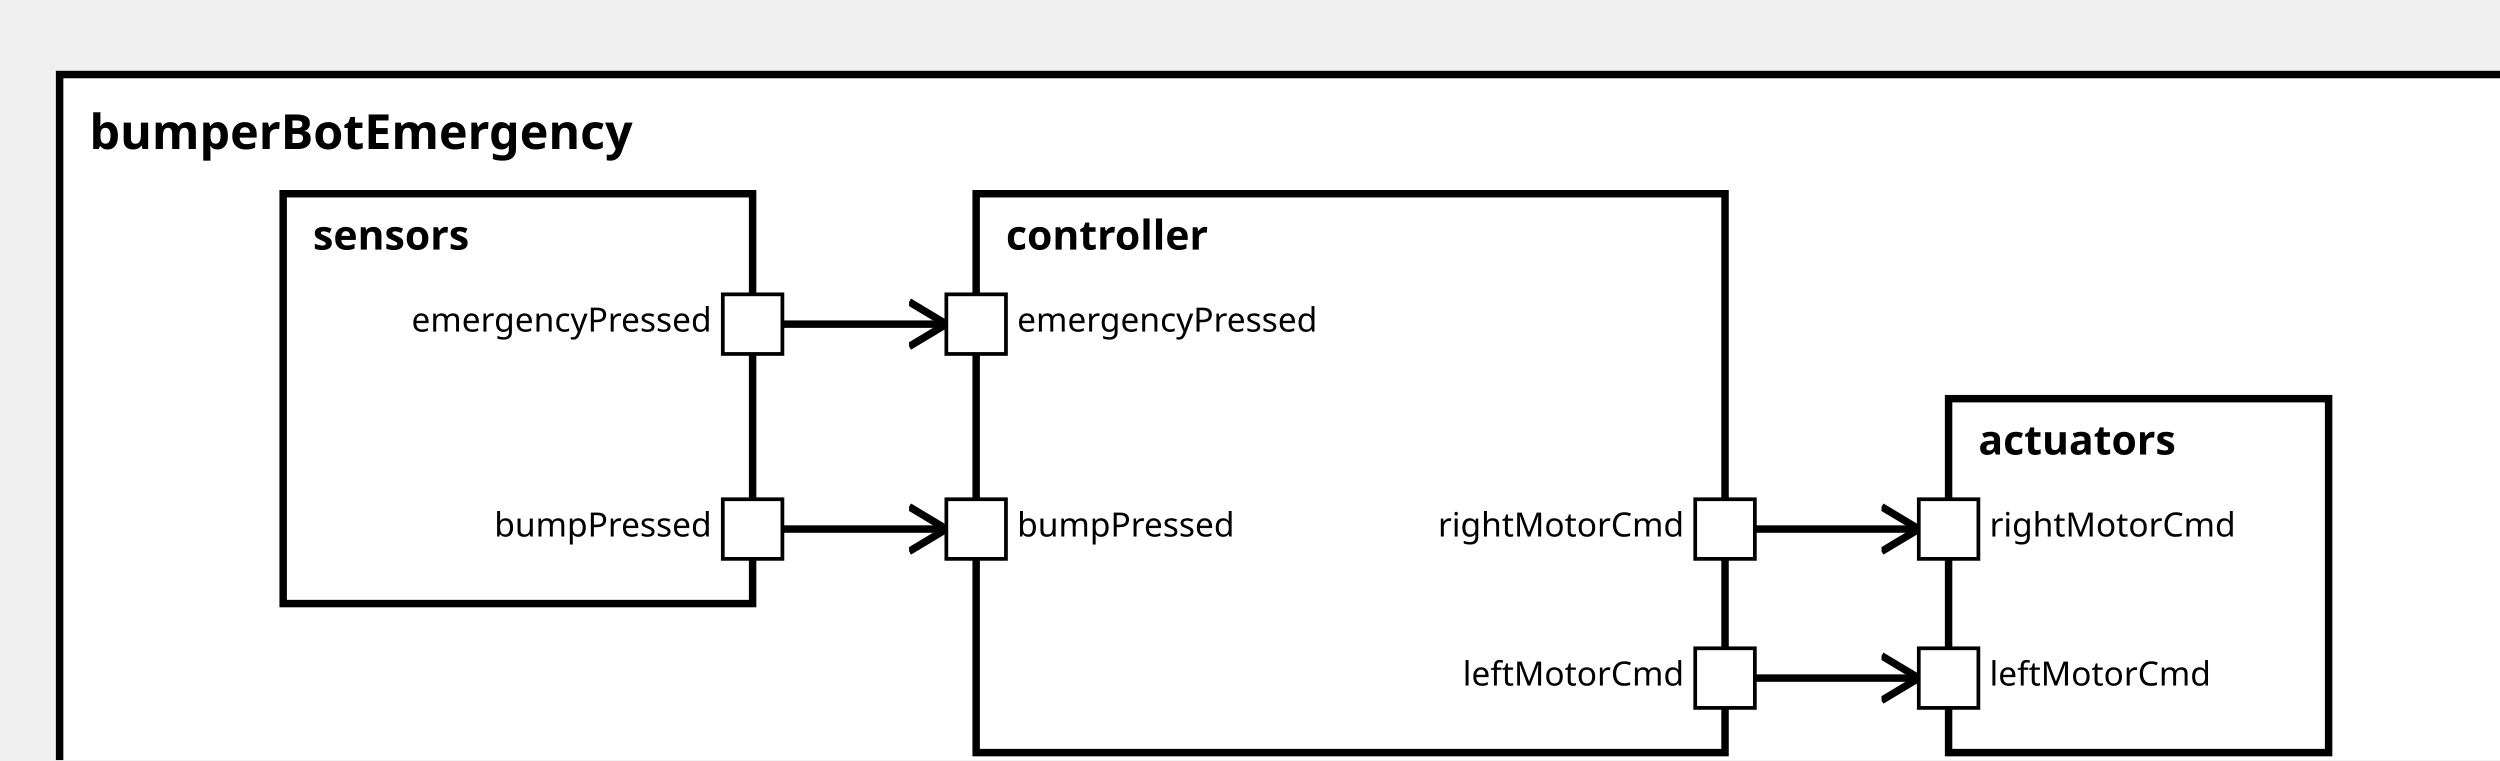
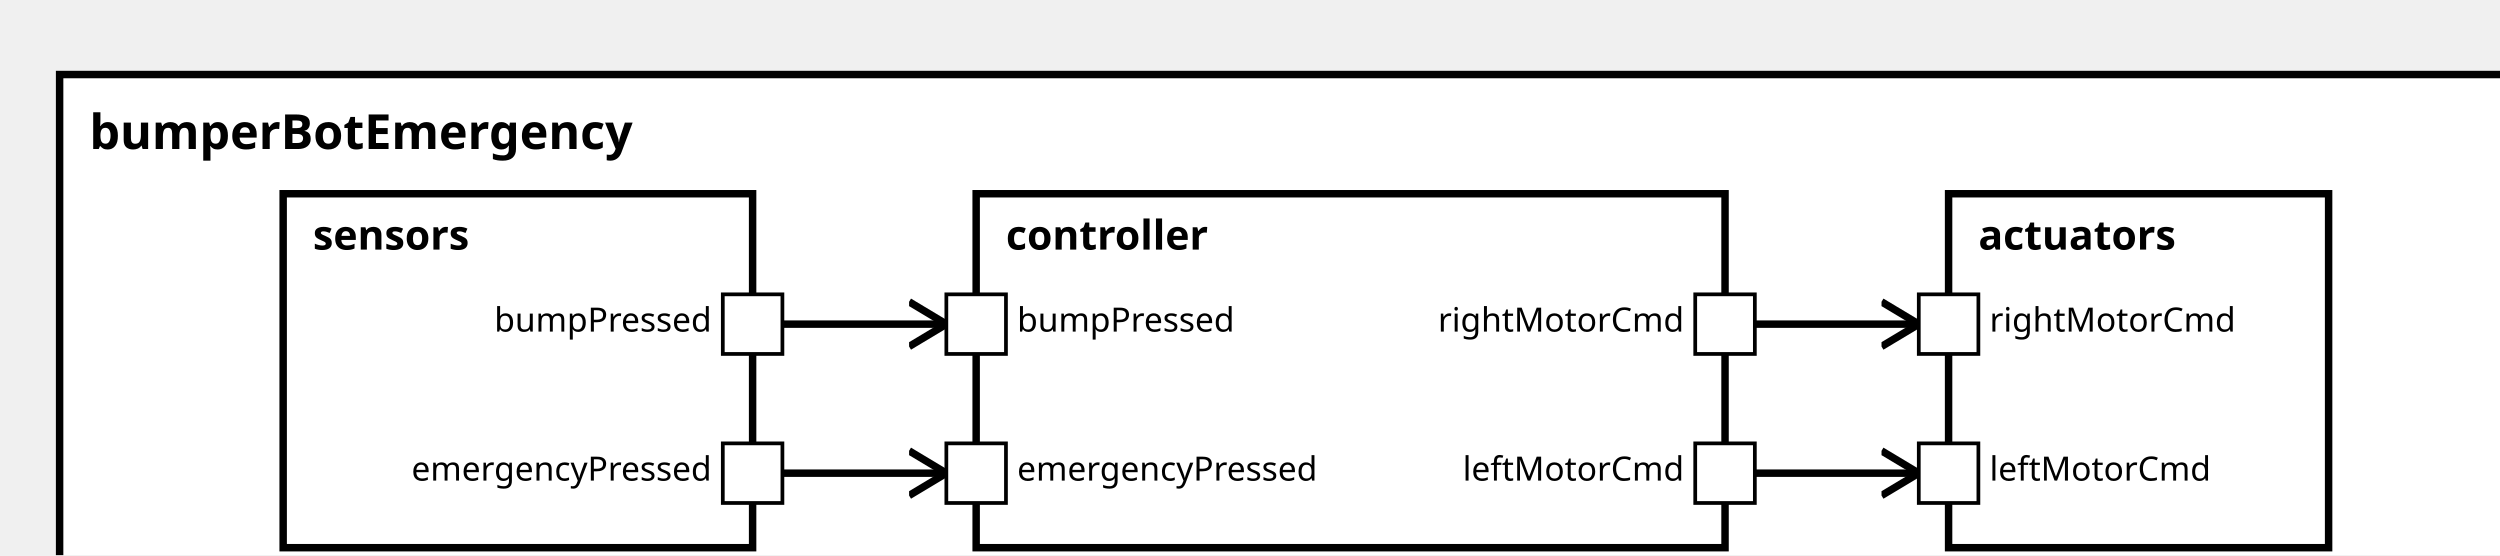
<svg xmlns="http://www.w3.org/2000/svg" xmlns:xlink="http://www.w3.org/1999/xlink" width="100%" height="100%" version="1.1">
  <svg version="1.1">
    <g transform="translate(16 20)">
-       <rect id="12" width="669" height="202" style="fill:white;stroke:black;stroke-width:2;fill-opacity:1.0;stroke-opacity:1.0" />
+       <rect id="12" width="669" height="147" style="fill:white;stroke:black;stroke-width:2;fill-opacity:1.0;stroke-opacity:1.0" />
      <text x="8" y="20" style="font-weight: bold" font-family="Verdana" font-size="13" fill="black">
            bumperBotEmergency
    </text>
    </g>
  </svg>
  <g transform="translate(76 52)">
-     <rect data-name="bumperBotEmergency.bumperBotEmergency.sensors" id="14" width="126" height="110" style="fill:white;stroke:black;stroke-width:2;fill-opacity:1.0;stroke-opacity:1.0" />
+     <rect data-name="bumperBotEmergency.bumperBotEmergency.sensors" id="14" width="126" height="95" style="fill:white;stroke:black;stroke-width:2;fill-opacity:1.0;stroke-opacity:1.0" />
    <text x="8" y="15" alignment-baseline="middle" style="font-weight: bold" font-family="Verdana" font-size="11" fill="black">
    sensors
    </text>
  </g>
  <g transform="translate(262 52)">
-     <rect data-name="bumperBotEmergency.bumperBotEmergency.controller" id="15" width="201" height="150" style="fill:white;stroke:black;stroke-width:2;fill-opacity:1.0;stroke-opacity:1.0" />
+     <rect data-name="bumperBotEmergency.bumperBotEmergency.controller" id="15" width="201" height="95" style="fill:white;stroke:black;stroke-width:2;fill-opacity:1.0;stroke-opacity:1.0" />
    <text x="8" y="15" alignment-baseline="middle" style="font-weight: bold" font-family="Verdana" font-size="11" fill="black">
    controller
    </text>
  </g>
-   <g transform="translate(523 107)">
+   <g transform="translate(523 52)">
    <rect data-name="bumperBotEmergency.bumperBotEmergency.actuators" id="16" width="102" height="95" style="fill:white;stroke:black;stroke-width:2;fill-opacity:1.0;stroke-opacity:1.0" />
    <text x="8" y="15" alignment-baseline="middle" style="font-weight: bold" font-family="Verdana" font-size="11" fill="black">
    actuators
    </text>
  </g>
  <defs>
    <marker id="0,0,0" markerWidth="13" markerHeight="13" refX="5" refY="5" orient="auto">
      <polyline points="0,2 5,5 0,8" style="fill:none; stroke:rgb(0,0,0);                     stroke-width:1" />
    </marker>
  </defs>
-   <line stroke-linecap="square" x1="202" y1="142" x2="254" y2="142" style="stroke:rgb(0, 0,0);             stroke-width:2;                 marker-end: url(#0,0,0)             " />
  <line stroke-linecap="square" x1="202" y1="87" x2="254" y2="87" style="stroke:rgb(0, 0,0);             stroke-width:2;                 marker-end: url(#0,0,0)             " />
-   <line stroke-linecap="square" x1="463" y1="182" x2="515" y2="182" style="stroke:rgb(0, 0,0);             stroke-width:2;                 marker-end: url(#0,0,0)             " />
-   <line stroke-linecap="square" x1="463" y1="142" x2="515" y2="142" style="stroke:rgb(0, 0,0);             stroke-width:2;                 marker-end: url(#0,0,0)             " />
+   <line stroke-linecap="square" x1="202" y1="127" x2="254" y2="127" style="stroke:rgb(0, 0,0);             stroke-width:2;                 marker-end: url(#0,0,0)             " />
+   <line stroke-linecap="square" x1="463" y1="127" x2="515" y2="127" style="stroke:rgb(0, 0,0);             stroke-width:2;                 marker-end: url(#0,0,0)             " />
+   <line stroke-linecap="square" x1="463" y1="87" x2="515" y2="87" style="stroke:rgb(0, 0,0);             stroke-width:2;                 marker-end: url(#0,0,0)             " />
  <defs>
    <rect id="port" x="0" y="0" width="16" height="16" style="fill:white;stroke:rgb(0,0,0);stroke-width:1;fill-opacity:1.0;stroke-opacity:1.0" />
  </defs>
-   <use x="194" y="134" xlink:href="#port" />
-   <text text-anchor="end" alignment-baseline="middle" x="191" y="144" transform="rotate(0,191,144)" style="font-weight: regular" font-family="Verdana" font-size="9" fill="black">
+   <use x="194" y="79" xlink:href="#port" />
+   <text text-anchor="end" alignment-baseline="middle" x="191" y="89" transform="rotate(0,191,89)" style="font-weight: regular" font-family="Verdana" font-size="9" fill="black">
bumpPressed
</text>
-   <use x="194" y="79" xlink:href="#port" />
-   <text text-anchor="end" alignment-baseline="middle" x="191" y="89" transform="rotate(0,191,89)" style="font-weight: regular" font-family="Verdana" font-size="9" fill="black">
+   <use x="194" y="119" xlink:href="#port" />
+   <text text-anchor="end" alignment-baseline="middle" x="191" y="129" transform="rotate(0,191,129)" style="font-weight: regular" font-family="Verdana" font-size="9" fill="black">
emergencyPressed
- </text>
-   <use x="254" y="134" xlink:href="#port" />
-   <text text-anchor="start" alignment-baseline="middle" x="273" y="144" transform="rotate(0,273,144)" style="font-weight: regular" font-family="Verdana" font-size="9" fill="black">
- bumpPressed
</text>
  <use x="254" y="79" xlink:href="#port" />
  <text text-anchor="start" alignment-baseline="middle" x="273" y="89" transform="rotate(0,273,89)" style="font-weight: regular" font-family="Verdana" font-size="9" fill="black">
+ bumpPressed
+ </text>
+   <use x="254" y="119" xlink:href="#port" />
+   <text text-anchor="start" alignment-baseline="middle" x="273" y="129" transform="rotate(0,273,129)" style="font-weight: regular" font-family="Verdana" font-size="9" fill="black">
emergencyPressed
</text>
-   <use x="455" y="134" xlink:href="#port" />
-   <text text-anchor="end" alignment-baseline="middle" x="452" y="144" transform="rotate(0,452,144)" style="font-weight: regular" font-family="Verdana" font-size="9" fill="black">
+   <use x="455" y="79" xlink:href="#port" />
+   <text text-anchor="end" alignment-baseline="middle" x="452" y="89" transform="rotate(0,452,89)" style="font-weight: regular" font-family="Verdana" font-size="9" fill="black">
rightMotorCmd
</text>
-   <use x="455" y="174" xlink:href="#port" />
-   <text text-anchor="end" alignment-baseline="middle" x="452" y="184" transform="rotate(0,452,184)" style="font-weight: regular" font-family="Verdana" font-size="9" fill="black">
+   <use x="455" y="119" xlink:href="#port" />
+   <text text-anchor="end" alignment-baseline="middle" x="452" y="129" transform="rotate(0,452,129)" style="font-weight: regular" font-family="Verdana" font-size="9" fill="black">
leftMotorCmd
</text>
-   <use x="515" y="134" xlink:href="#port" />
-   <text text-anchor="start" alignment-baseline="middle" x="534" y="144" transform="rotate(0,534,144)" style="font-weight: regular" font-family="Verdana" font-size="9" fill="black">
+   <use x="515" y="79" xlink:href="#port" />
+   <text text-anchor="start" alignment-baseline="middle" x="534" y="89" transform="rotate(0,534,89)" style="font-weight: regular" font-family="Verdana" font-size="9" fill="black">
rightMotorCmd
</text>
-   <use x="515" y="174" xlink:href="#port" />
-   <text text-anchor="start" alignment-baseline="middle" x="534" y="184" transform="rotate(0,534,184)" style="font-weight: regular" font-family="Verdana" font-size="9" fill="black">
+   <use x="515" y="119" xlink:href="#port" />
+   <text text-anchor="start" alignment-baseline="middle" x="534" y="129" transform="rotate(0,534,129)" style="font-weight: regular" font-family="Verdana" font-size="9" fill="black">
leftMotorCmd
</text>
</svg>
